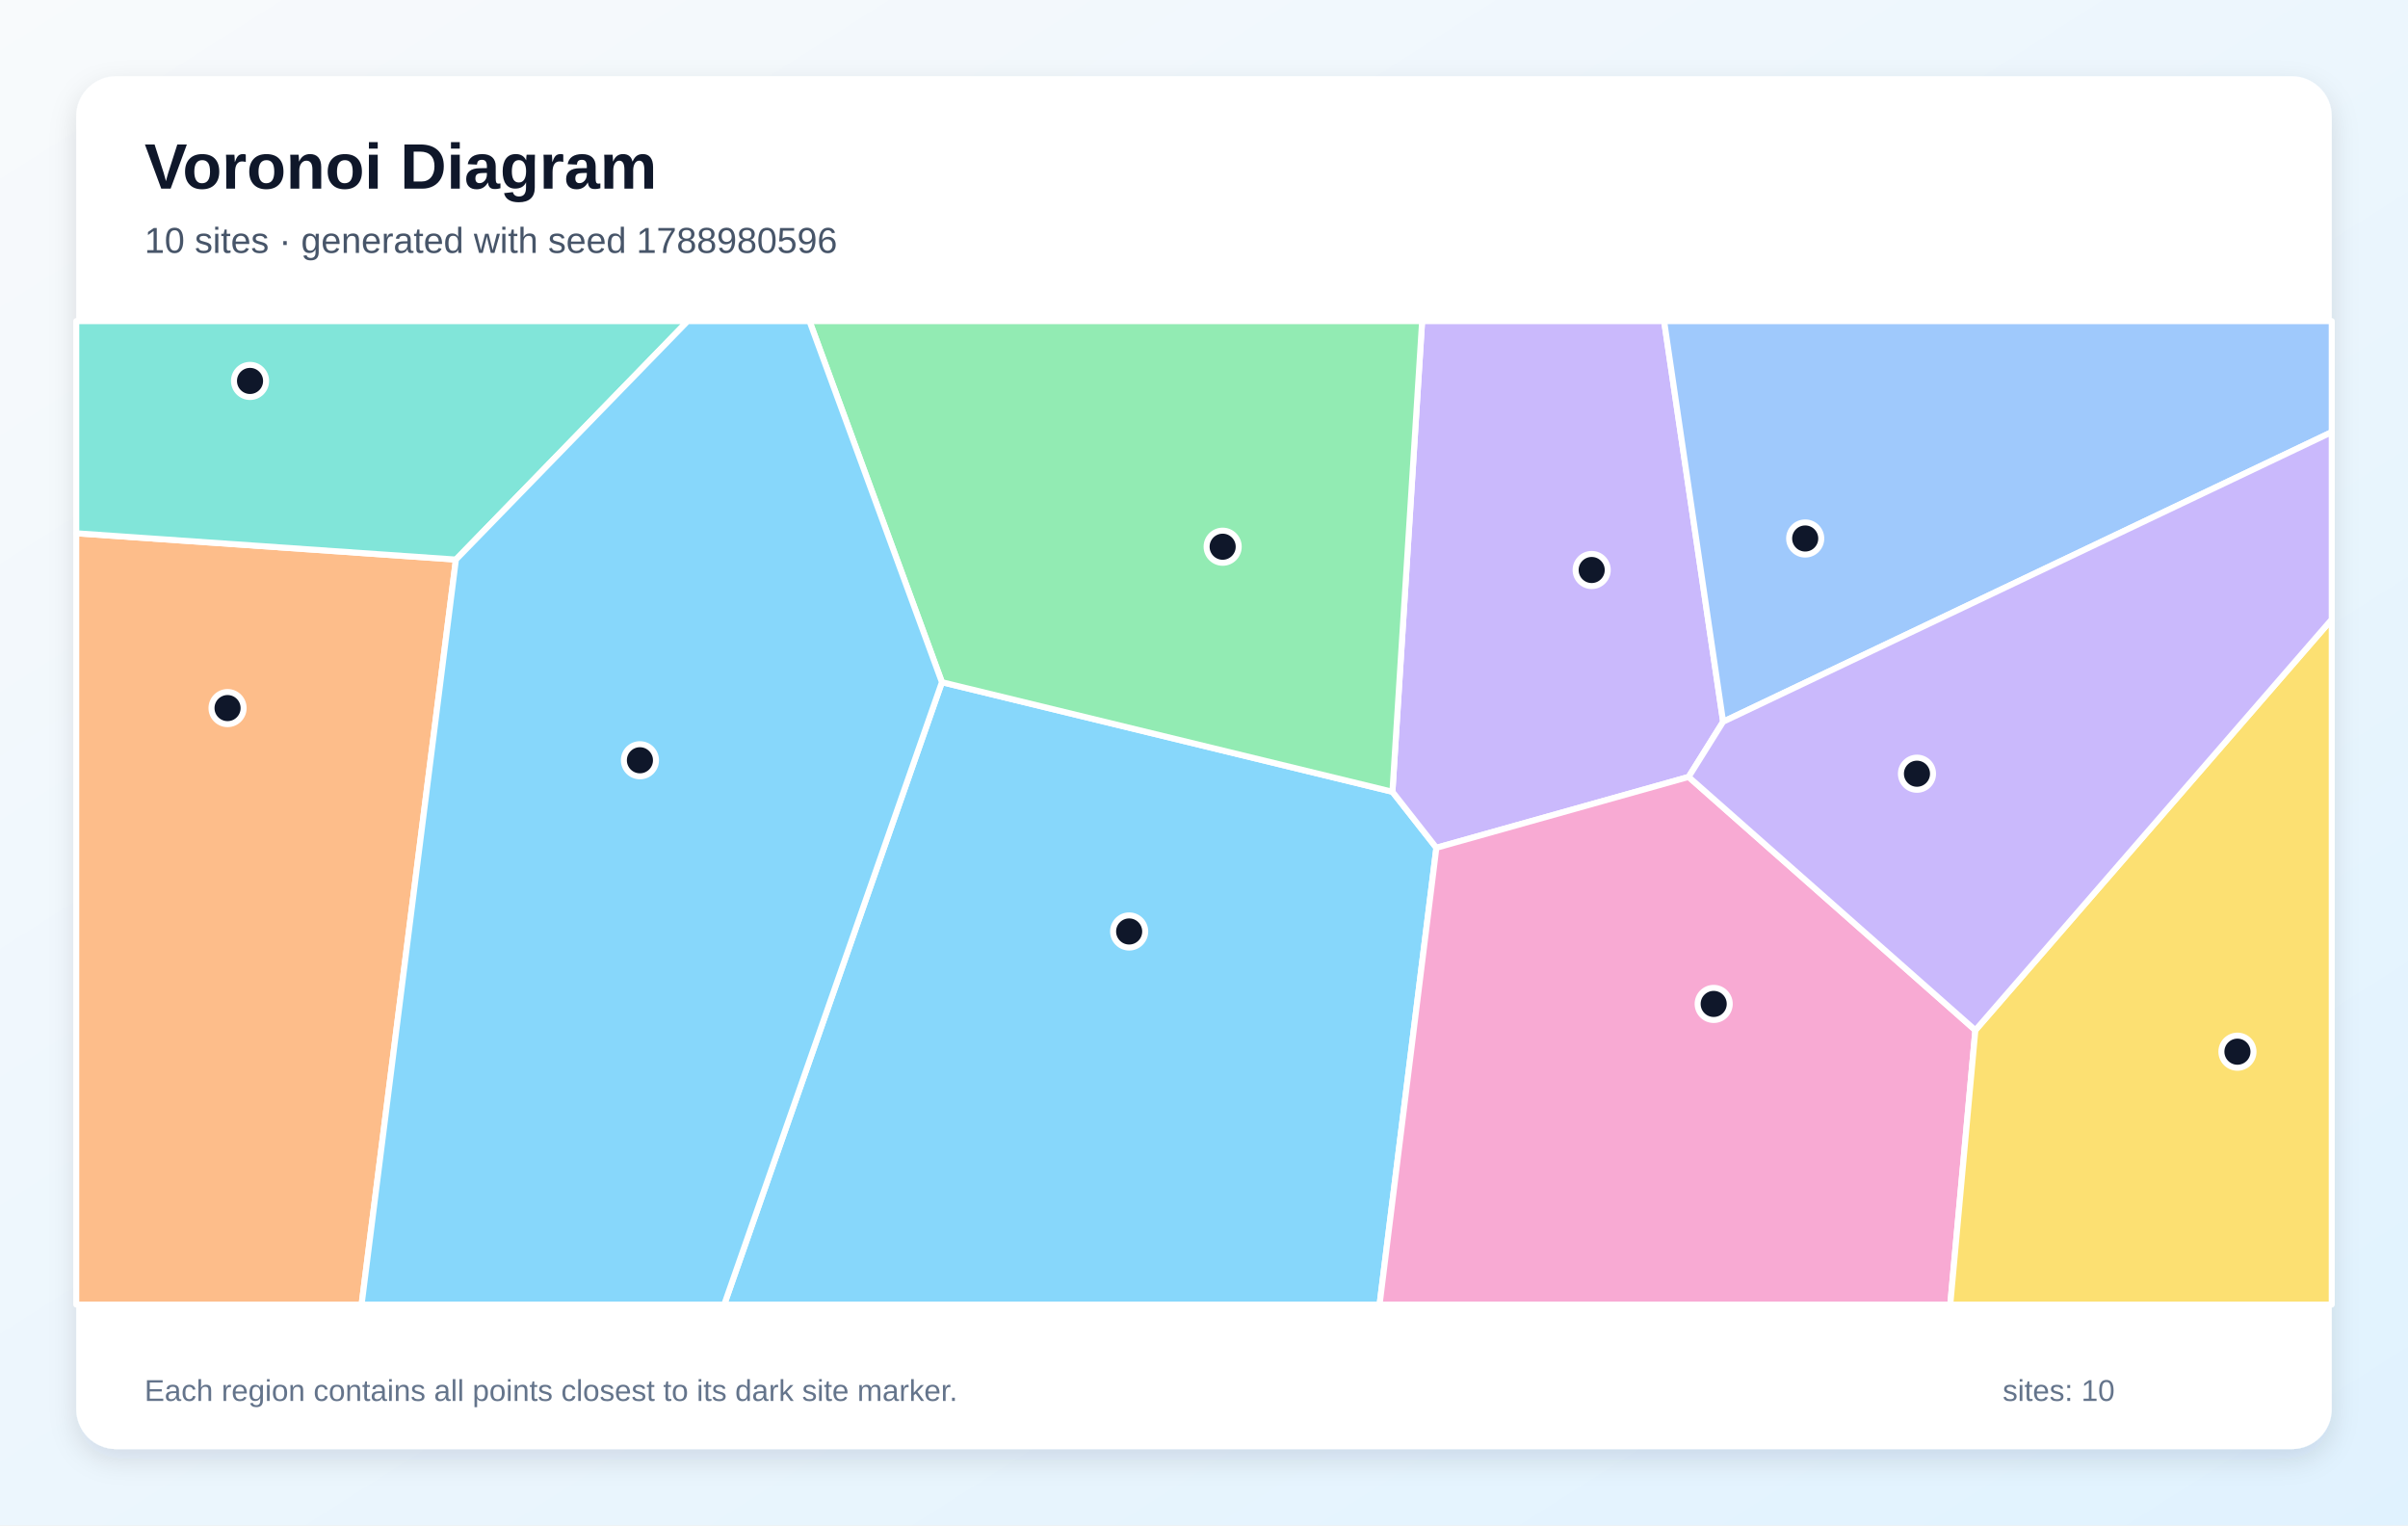
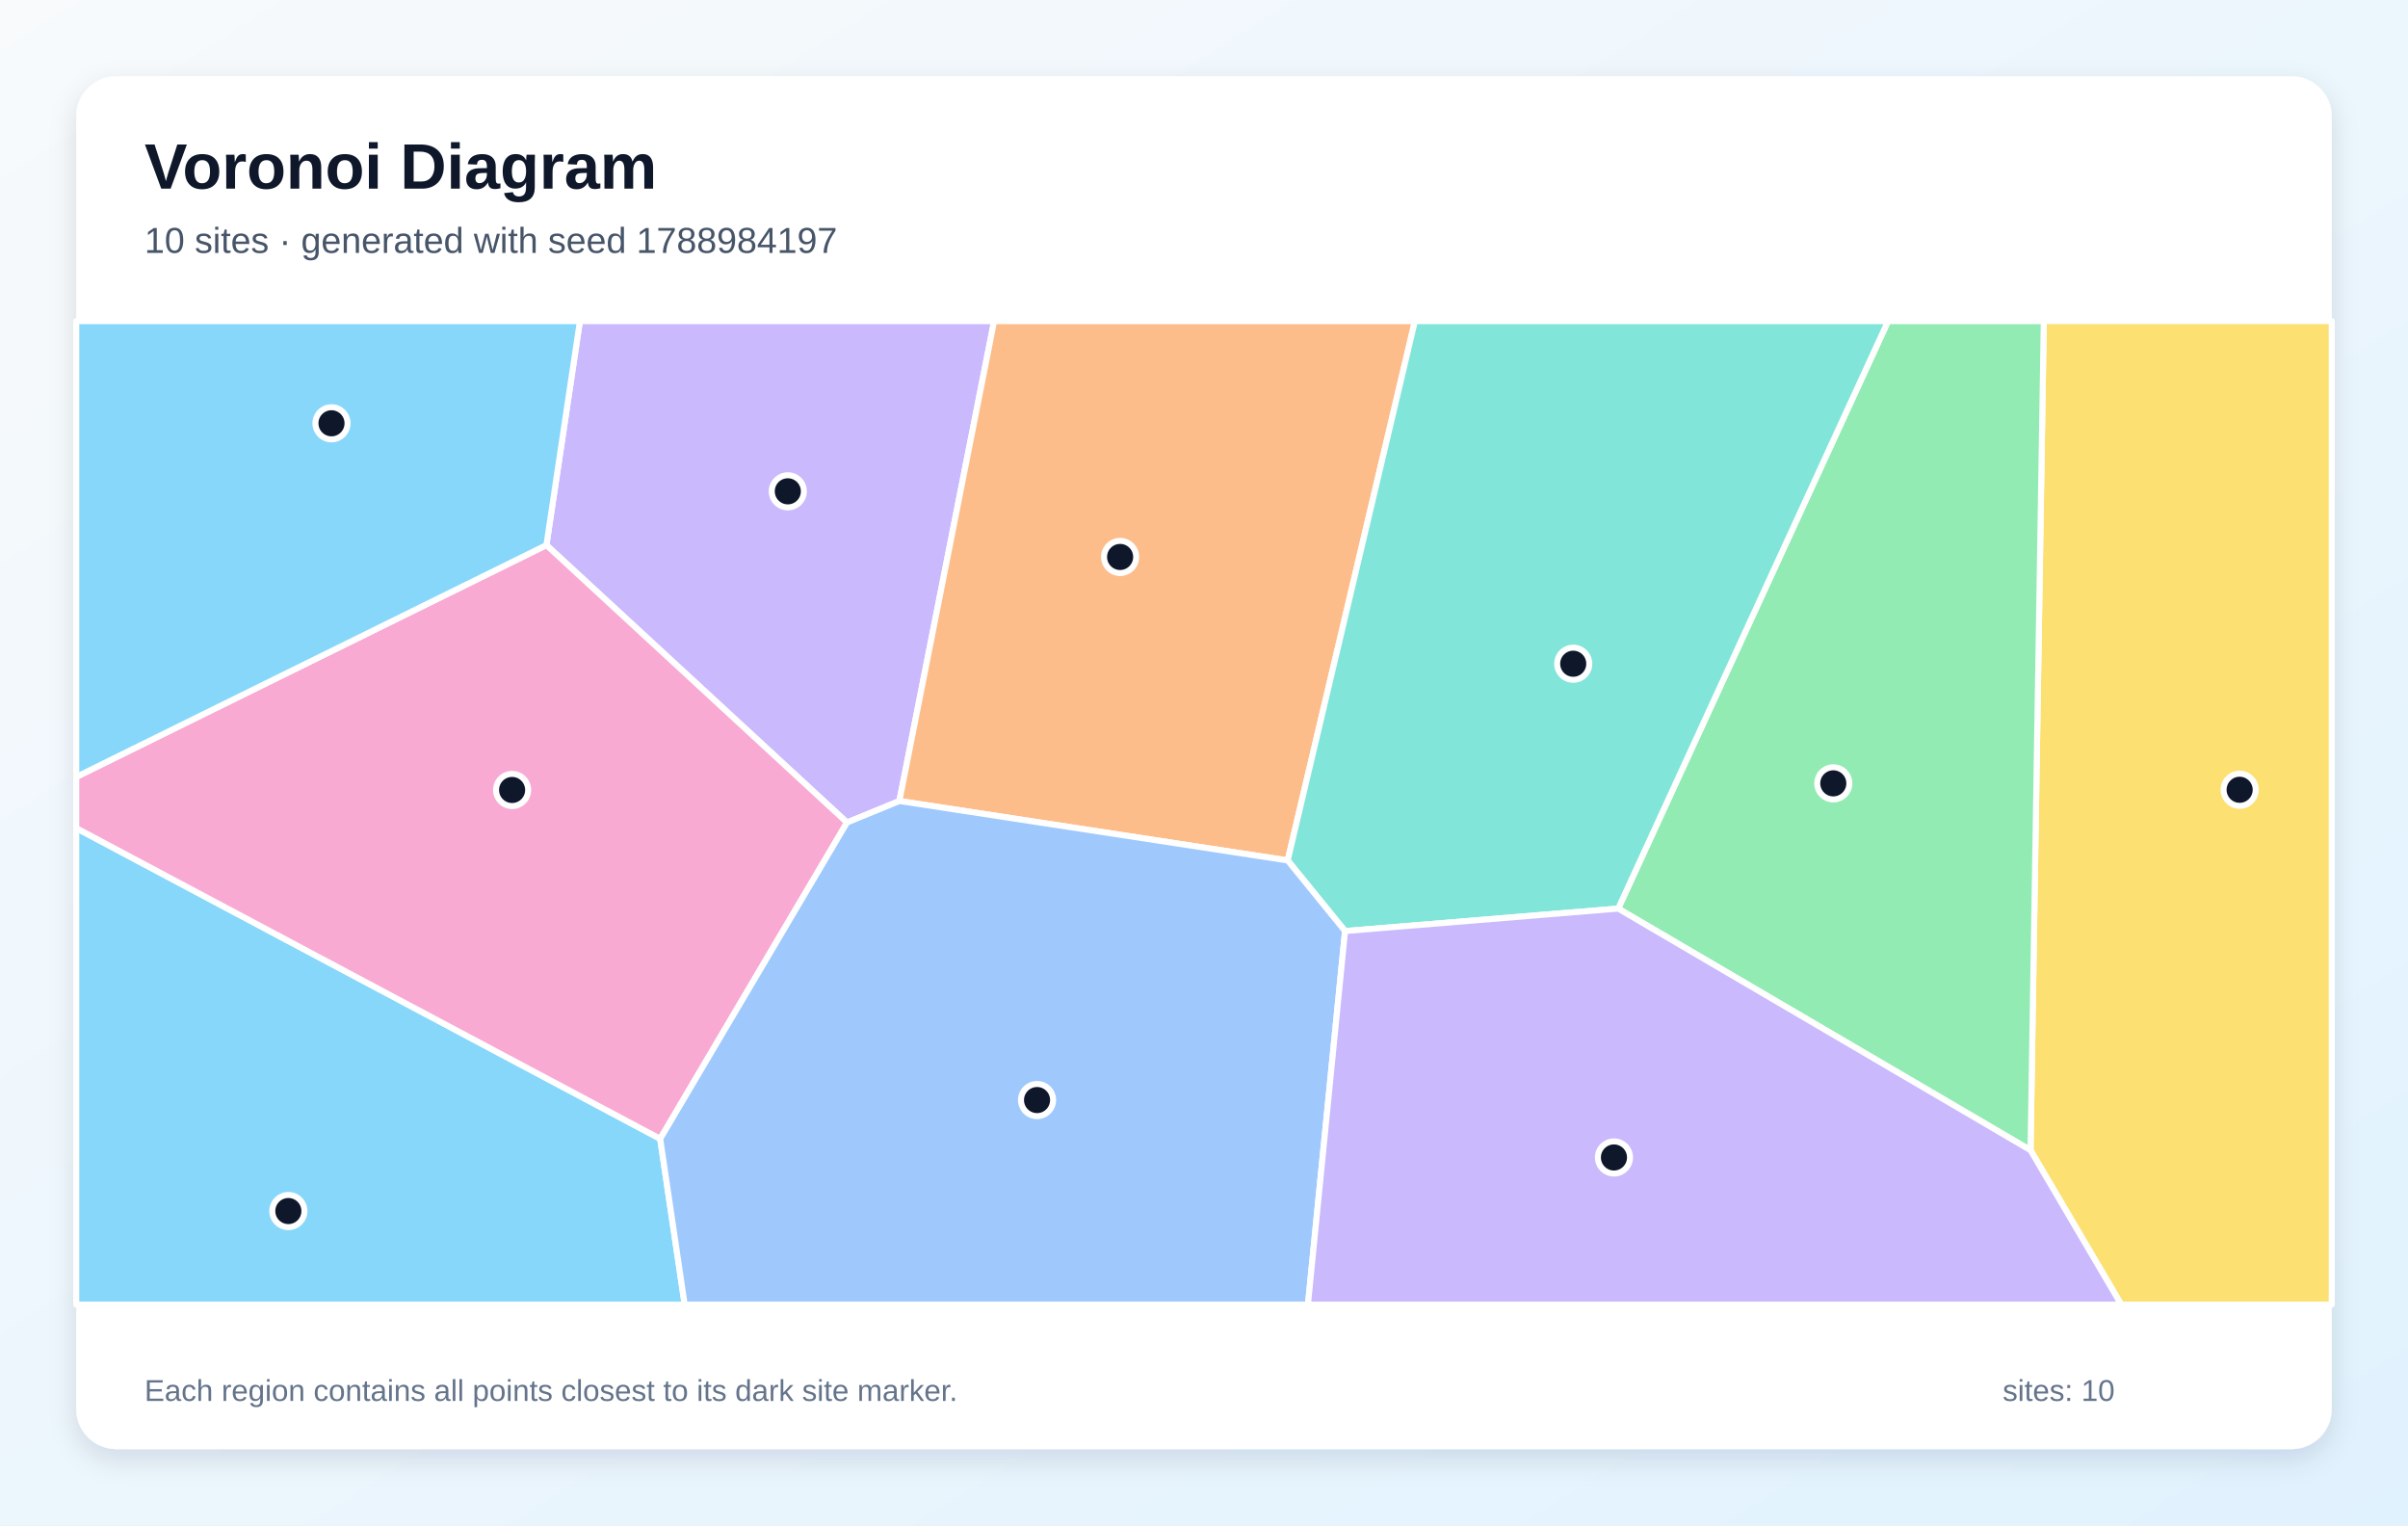
<svg xmlns="http://www.w3.org/2000/svg" width="1200" height="760" viewBox="0 0 1200 760" role="img" aria-labelledby="title description">
  <defs>
    <linearGradient id="background" x1="0" y1="0" x2="1" y2="1">
      <stop stop-color="#F8FAFC" />
      <stop offset="1" stop-color="#E0F2FE" />
    </linearGradient>
    <filter id="shadow" x="-10%" y="-10%" width="120%" height="120%">
      <feDropShadow dx="0" dy="5" stdDeviation="7" flood-color="#0F172A" flood-opacity=".12" />
    </filter>
  </defs>
  <rect width="1200" height="760" fill="url(#background)" />
  <rect x="38" y="38" width="1124" height="684" rx="20" fill="#FFFFFF" filter="url(#shadow)" />
  <g font-family="Arial, sans-serif">
    <text x="72" y="94" font-size="32" font-weight="700" fill="#0F172A">Voronoi Diagram</text>
-     <text x="72" y="126" font-size="18" fill="#475569">10 sites · generated with seed 1788980596</text>
+     <text x="72" y="126" font-size="18" fill="#475569">10 sites · generated with seed 1788984197</text>
  </g>
  <g stroke="#FFFFFF" stroke-width="3" stroke-linejoin="round">
-     <polygon points="469.4,339.9 693.9,394.5 715.8,422.4 687.5,650.0 360.9,650.0" fill="#38BDF8" fill-opacity="0.60" />
-     <polygon points="858.7,359.6 841.5,387.1 715.8,422.4 693.9,394.5 708.7,160.0 829.3,160.0" fill="#A78BFA" fill-opacity="0.60" />
-     <polygon points="715.8,422.4 841.5,387.1 984.4,513.3 971.9,650.0 687.5,650.0" fill="#F472B6" fill-opacity="0.60" />
-     <polygon points="38.0,265.7 227.2,278.8 180.2,650.0 38.0,650.0" fill="#FB923C" fill-opacity="0.60" />
-     <polygon points="984.4,513.3 1162.0,308.6 1162.0,650.0 971.9,650.0" fill="#FACC15" fill-opacity="0.60" />
-     <polygon points="693.9,394.5 469.4,339.9 403.4,160.0 708.7,160.0" fill="#4ADE80" fill-opacity="0.60" />
-     <polygon points="227.2,278.8 38.0,265.7 38.0,160.0 342.7,160.0" fill="#2DD4BF" fill-opacity="0.60" />
-     <polygon points="858.7,359.6 829.3,160.0 1162.0,160.0 1162.0,215.3" fill="#60A5FA" fill-opacity="0.60" />
-     <polygon points="227.2,278.8 342.7,160.0 403.4,160.0 469.4,339.9 360.9,650.0 180.2,650.0" fill="#38BDF8" fill-opacity="0.60" />
-     <polygon points="984.4,513.3 841.5,387.1 858.7,359.6 1162.0,215.3 1162.0,308.6" fill="#A78BFA" fill-opacity="0.60" />
+     <polygon points="38.0,412.6 329.0,567.4 341.2,650.0 38.0,650.0" fill="#38BDF8" fill-opacity="0.60" />
+     <polygon points="448.2,399.1 422.1,409.8 272.3,271.6 289.0,160.0 495.4,160.0" fill="#A78BFA" fill-opacity="0.60" />
+     <polygon points="329.0,567.4 38.0,412.6 38.0,387.1 272.3,271.6 422.1,409.8" fill="#F472B6" fill-opacity="0.60" />
+     <polygon points="448.2,399.1 495.4,160.0 705.1,160.0 641.7,428.7" fill="#FB923C" fill-opacity="0.60" />
+     <polygon points="1011.9,573.1 1018.5,160.0 1162.0,160.0 1162.0,650.0 1057.1,650.0" fill="#FACC15" fill-opacity="0.60" />
+     <polygon points="806.4,452.7 940.9,160.0 1018.5,160.0 1011.9,573.1" fill="#4ADE80" fill-opacity="0.60" />
+     <polygon points="670.3,463.9 641.7,428.7 705.1,160.0 940.9,160.0 806.4,452.7" fill="#2DD4BF" fill-opacity="0.60" />
+     <polygon points="329.0,567.4 422.1,409.8 448.2,399.1 641.7,428.7 670.3,463.9 651.8,650.0 341.2,650.0" fill="#60A5FA" fill-opacity="0.60" />
+     <polygon points="272.3,271.6 38.0,387.1 38.0,160.0 289.0,160.0" fill="#38BDF8" fill-opacity="0.60" />
+     <polygon points="670.3,463.9 806.4,452.7 1011.9,573.1 1057.1,650.0 651.8,650.0" fill="#A78BFA" fill-opacity="0.60" />
  </g>
  <g>
-     <circle cx="562.7" cy="464.1" r="8" fill="#0F172A" stroke="#FFFFFF" stroke-width="3" />
-     <circle cx="793.2" cy="284.0" r="8" fill="#0F172A" stroke="#FFFFFF" stroke-width="3" />
-     <circle cx="854.0" cy="500.2" r="8" fill="#0F172A" stroke="#FFFFFF" stroke-width="3" />
-     <circle cx="113.4" cy="352.8" r="8" fill="#0F172A" stroke="#FFFFFF" stroke-width="3" />
-     <circle cx="1115.0" cy="524.0" r="8" fill="#0F172A" stroke="#FFFFFF" stroke-width="3" />
-     <circle cx="609.3" cy="272.4" r="8" fill="#0F172A" stroke="#FFFFFF" stroke-width="3" />
-     <circle cx="124.6" cy="189.8" r="8" fill="#0F172A" stroke="#FFFFFF" stroke-width="3" />
-     <circle cx="899.6" cy="268.3" r="8" fill="#0F172A" stroke="#FFFFFF" stroke-width="3" />
-     <circle cx="318.9" cy="378.8" r="8" fill="#0F172A" stroke="#FFFFFF" stroke-width="3" />
-     <circle cx="955.3" cy="385.5" r="8" fill="#0F172A" stroke="#FFFFFF" stroke-width="3" />
+     <circle cx="143.7" cy="603.4" r="8" fill="#0F172A" stroke="#FFFFFF" stroke-width="3" />
+     <circle cx="392.6" cy="244.8" r="8" fill="#0F172A" stroke="#FFFFFF" stroke-width="3" />
+     <circle cx="255.2" cy="393.6" r="8" fill="#0F172A" stroke="#FFFFFF" stroke-width="3" />
+     <circle cx="558.2" cy="277.5" r="8" fill="#0F172A" stroke="#FFFFFF" stroke-width="3" />
+     <circle cx="1116.1" cy="393.5" r="8" fill="#0F172A" stroke="#FFFFFF" stroke-width="3" />
+     <circle cx="913.6" cy="390.3" r="8" fill="#0F172A" stroke="#FFFFFF" stroke-width="3" />
+     <circle cx="784.0" cy="330.7" r="8" fill="#0F172A" stroke="#FFFFFF" stroke-width="3" />
+     <circle cx="516.8" cy="548.1" r="8" fill="#0F172A" stroke="#FFFFFF" stroke-width="3" />
+     <circle cx="165.2" cy="210.9" r="8" fill="#0F172A" stroke="#FFFFFF" stroke-width="3" />
+     <circle cx="804.3" cy="576.7" r="8" fill="#0F172A" stroke="#FFFFFF" stroke-width="3" />
  </g>
  <g font-family="Arial, sans-serif" font-size="15" fill="#64748B">
    <text x="72" y="698">Each region contains all points closest to its dark site marker.</text>
    <text x="998" y="698">sites: 10</text>
  </g>
</svg>
